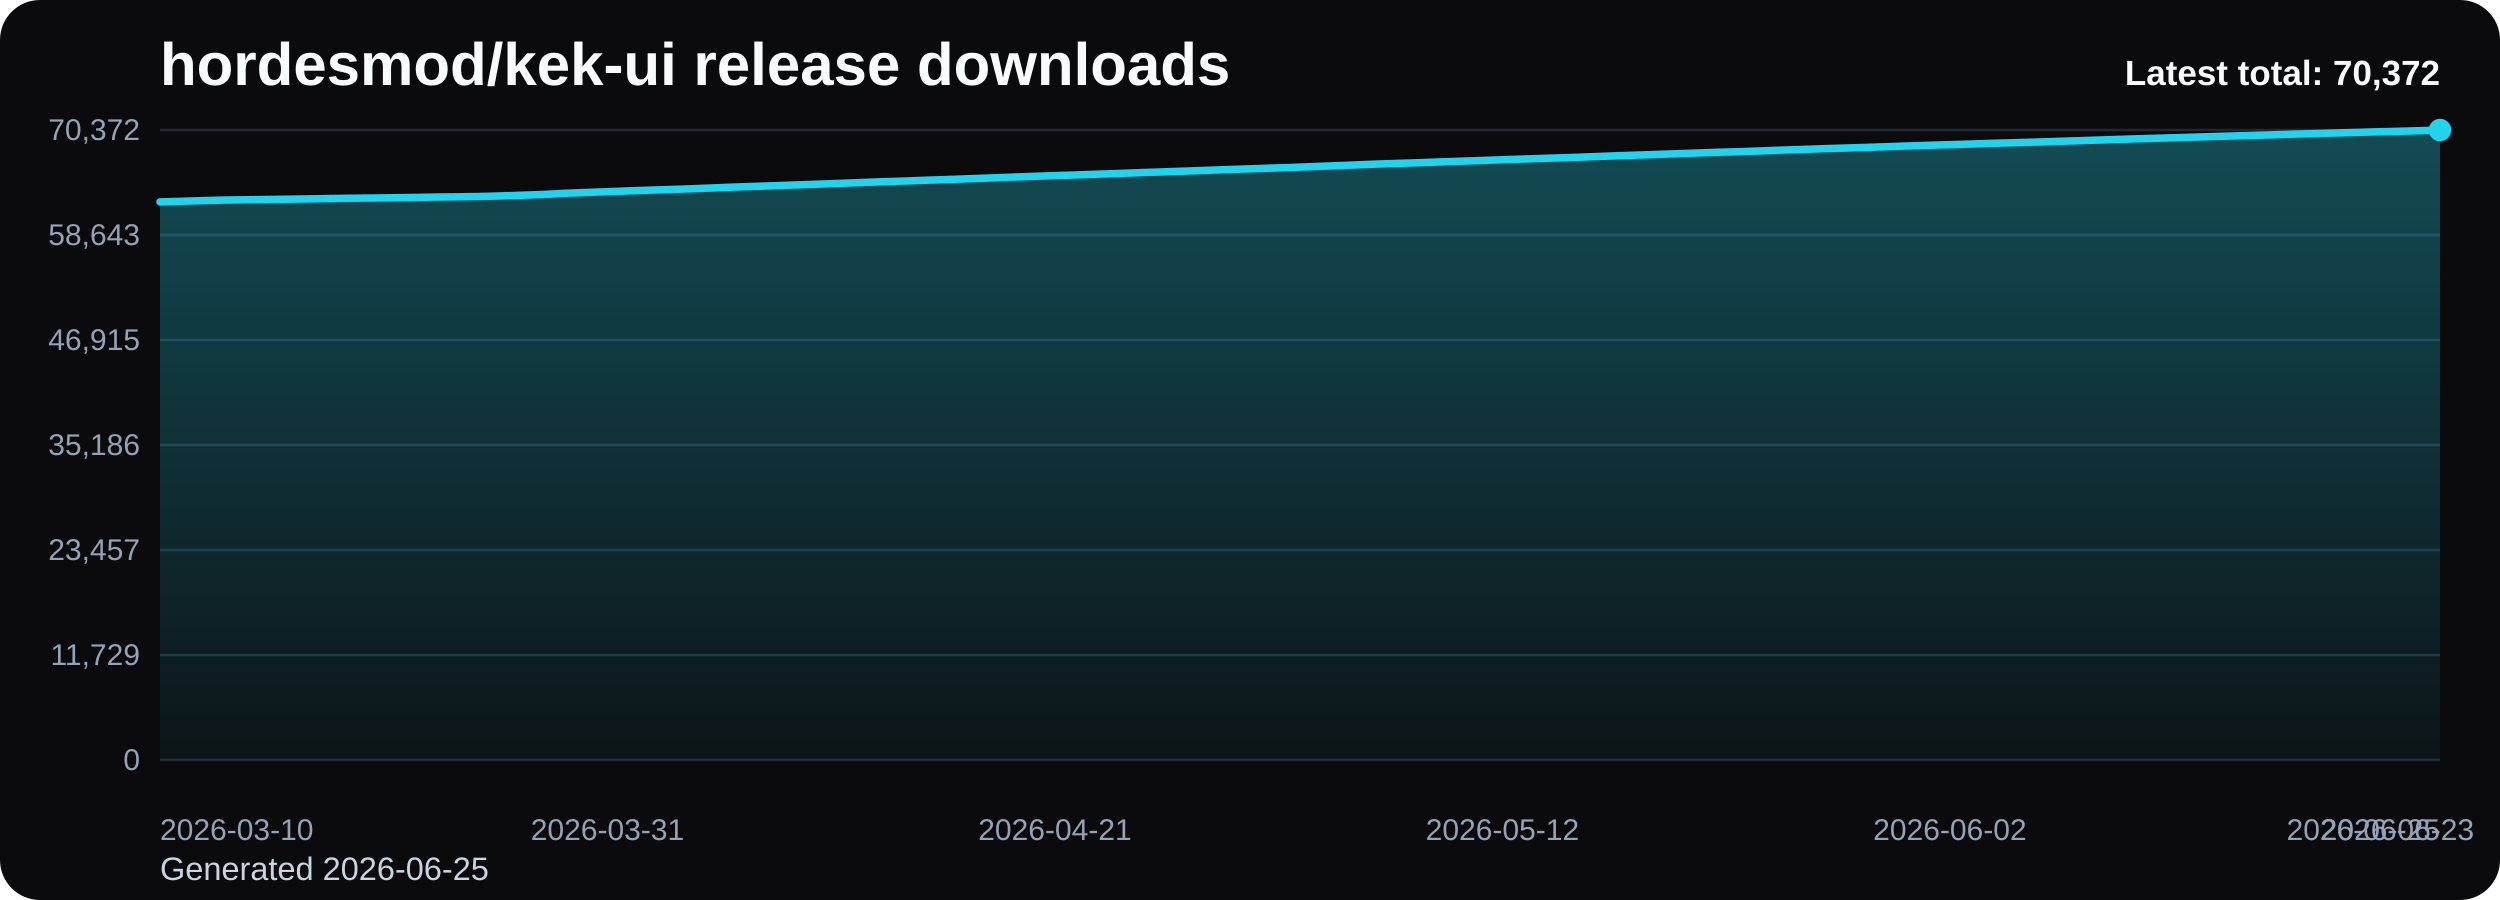
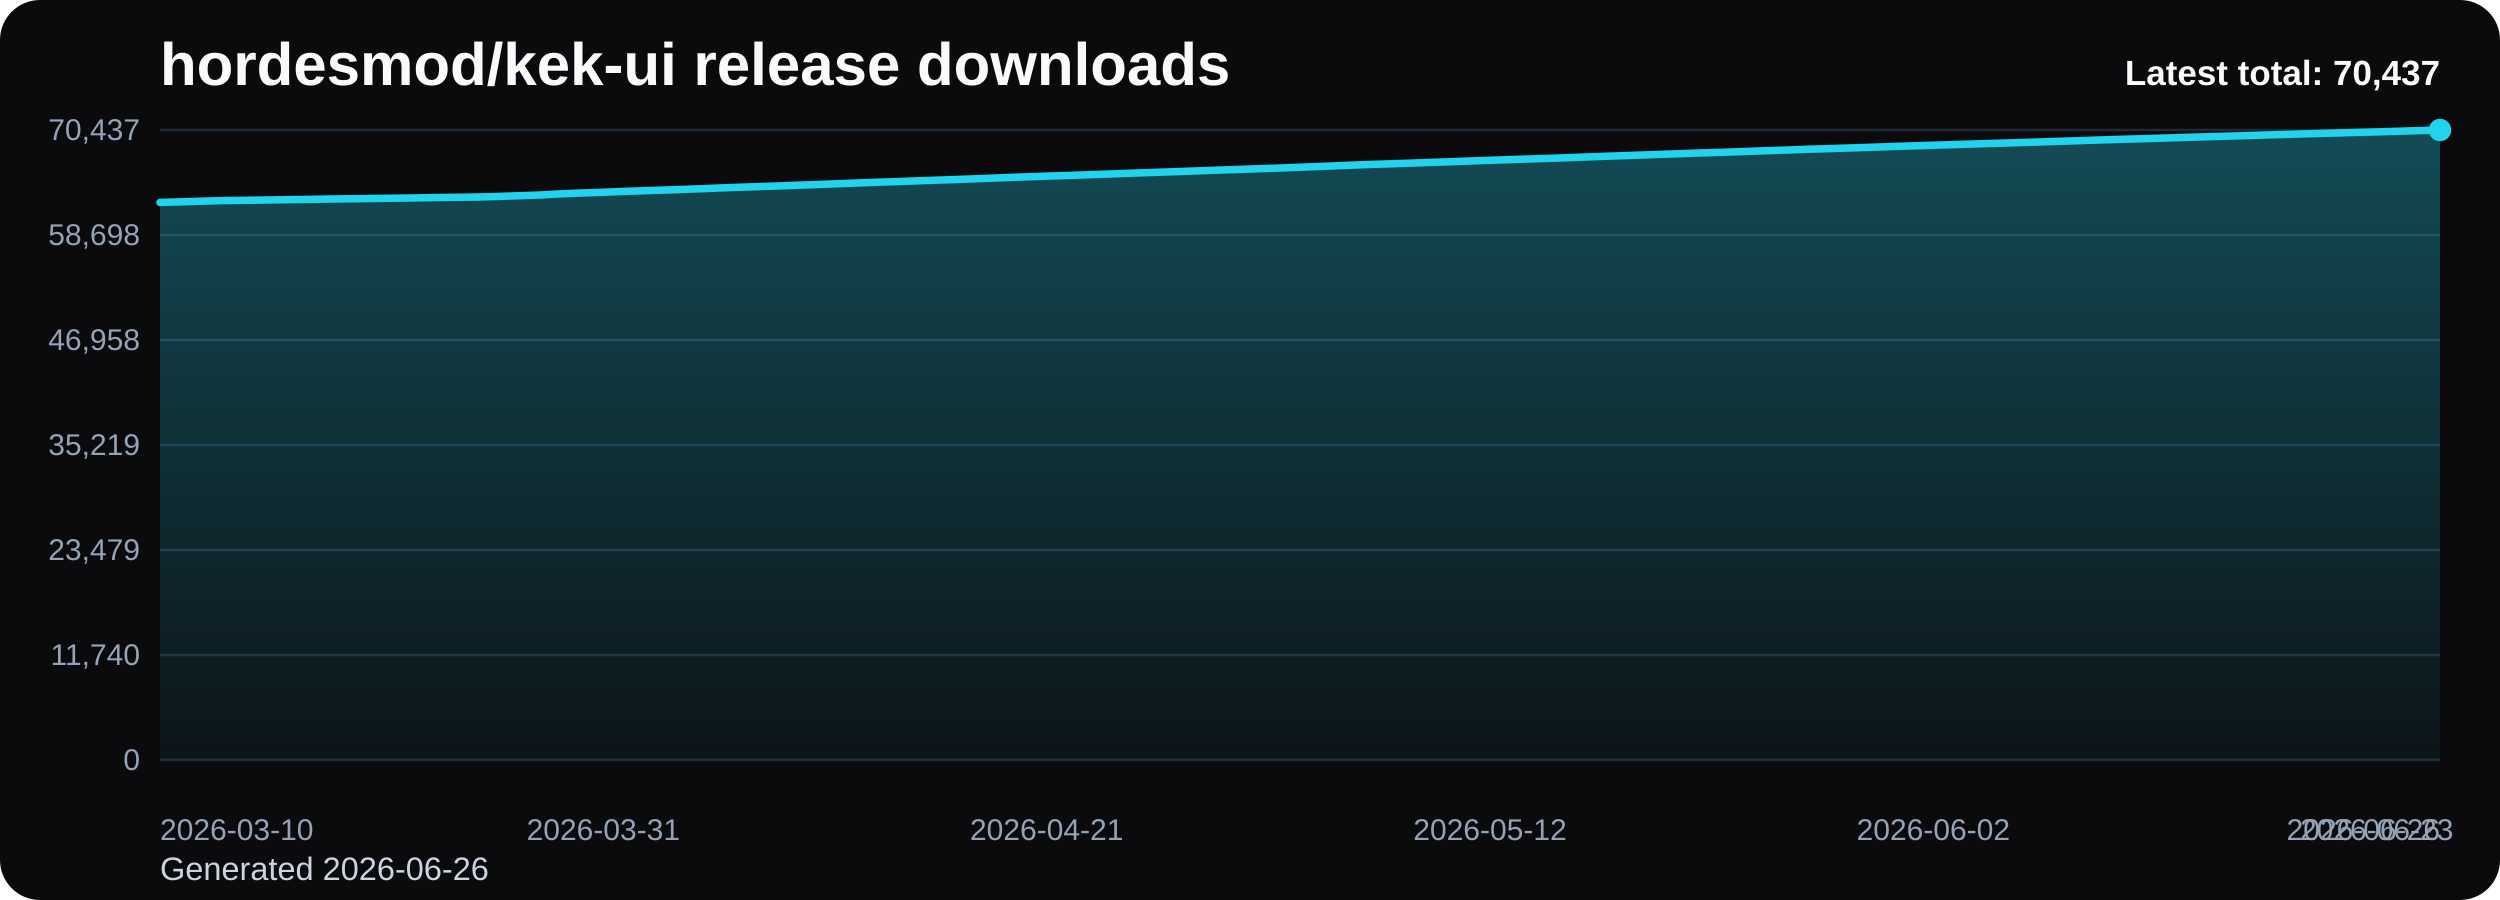
<svg xmlns="http://www.w3.org/2000/svg" viewBox="0 0 1000 360" role="img" aria-label="hordesmod/kek-ui release downloads chart">
  <defs>
    <linearGradient id="fill-total-trend-black" x1="0" y1="0" x2="0" y2="1">
      <stop offset="0%" stop-color="#22d3ee" stop-opacity="0.32" />
      <stop offset="100%" stop-color="#22d3ee" stop-opacity="0.05" />
    </linearGradient>
    <style>
      .bg { fill: #0b0b0d; }
      .title { font: 700 24px Arial, sans-serif; fill: #f8fafc; }
      .sub { font: 400 13px Arial, sans-serif; fill: #cbd5e1; }
      .grid { stroke: #1f2937; stroke-width: 1; }
      .axis { font: 400 12px Arial, sans-serif; fill: #94a3b8; }
      .line { fill: none; stroke: #22d3ee; stroke-width: 3; stroke-linecap: round; stroke-linejoin: round; }
      .dot { fill: #22d3ee; }
      .value { font: 600 11px Arial, sans-serif; fill: #cbd5e1; }
      .latest { font: 700 14px Arial, sans-serif; fill: #f8fafc; }
    </style>
  </defs>
  <rect class="bg" x="0" y="0" width="1000" height="360" rx="16" />
  <text class="title" x="64" y="34">hordesmod/kek-ui release downloads</text>
-   <text class="sub" x="64" y="352">Generated 2026-06-25</text>
+   <text class="sub" x="64" y="352">Generated 2026-06-26</text>
  <line x1="64" y1="52.00" x2="976" y2="52.00" class="grid" />
-   <text x="56" y="56.00" text-anchor="end" class="axis">70,372</text>
+   <text x="56" y="56.00" text-anchor="end" class="axis">70,437</text>
  <line x1="64" y1="94.00" x2="976" y2="94.00" class="grid" />
-   <text x="56" y="98.00" text-anchor="end" class="axis">58,643</text>
+   <text x="56" y="98.00" text-anchor="end" class="axis">58,698</text>
  <line x1="64" y1="136.00" x2="976" y2="136.00" class="grid" />
-   <text x="56" y="140.00" text-anchor="end" class="axis">46,915</text>
+   <text x="56" y="140.00" text-anchor="end" class="axis">46,958</text>
  <line x1="64" y1="178.00" x2="976" y2="178.00" class="grid" />
-   <text x="56" y="182.00" text-anchor="end" class="axis">35,186</text>
+   <text x="56" y="182.00" text-anchor="end" class="axis">35,219</text>
  <line x1="64" y1="220.00" x2="976" y2="220.00" class="grid" />
-   <text x="56" y="224.00" text-anchor="end" class="axis">23,457</text>
+   <text x="56" y="224.00" text-anchor="end" class="axis">23,479</text>
  <line x1="64" y1="262.00" x2="976" y2="262.00" class="grid" />
-   <text x="56" y="266.00" text-anchor="end" class="axis">11,729</text>
+   <text x="56" y="266.00" text-anchor="end" class="axis">11,740</text>
  <line x1="64" y1="304.00" x2="976" y2="304.00" class="grid" />
  <text x="56" y="308.00" text-anchor="end" class="axis">0</text>
-   <path d="M 64.00 304 L 64.00 80.77 L 72.52 80.52 L 81.05 80.25 L 89.57 80.02 L 98.09 79.91 L 106.62 79.80 L 115.14 79.68 L 123.66 79.55 L 132.19 79.40 L 140.71 79.29 L 149.23 79.20 L 157.76 79.10 L 166.28 78.97 L 174.80 78.81 L 183.33 78.72 L 191.85 78.60 L 200.37 78.37 L 208.90 78.08 L 217.42 77.79 L 225.94 77.32 L 234.47 76.98 L 242.99 76.69 L 251.51 76.34 L 260.04 76.05 L 268.56 75.78 L 277.08 75.49 L 285.61 75.16 L 294.13 74.81 L 302.65 74.53 L 311.18 74.24 L 319.70 73.93 L 328.22 73.64 L 336.75 73.31 L 345.27 72.98 L 353.79 72.67 L 362.32 72.40 L 370.84 72.07 L 379.36 71.79 L 387.89 71.49 L 396.41 71.18 L 404.93 70.85 L 413.46 70.53 L 421.98 70.24 L 430.50 69.97 L 439.03 69.67 L 447.55 69.38 L 456.07 69.06 L 464.60 68.77 L 473.12 68.47 L 481.64 68.17 L 490.17 67.86 L 498.69 67.58 L 507.21 67.28 L 515.74 67.01 L 524.26 66.67 L 532.79 66.35 L 541.31 66.01 L 549.83 65.66 L 558.36 65.38 L 566.88 65.11 L 575.40 64.79 L 583.93 64.50 L 592.45 64.20 L 600.97 63.89 L 609.50 63.61 L 618.02 63.32 L 626.54 63.07 L 635.07 62.75 L 643.59 62.43 L 652.11 62.12 L 660.64 61.84 L 669.16 61.55 L 677.68 61.24 L 686.21 60.94 L 694.73 60.71 L 703.25 60.40 L 711.78 60.07 L 720.30 59.81 L 728.82 59.49 L 737.35 59.24 L 745.87 58.97 L 754.39 58.69 L 762.92 58.39 L 771.44 58.12 L 779.96 57.86 L 788.49 57.60 L 797.01 57.33 L 805.53 57.08 L 814.06 56.84 L 822.58 56.56 L 831.10 56.29 L 839.63 56.01 L 848.15 55.73 L 856.67 55.47 L 865.20 55.23 L 873.72 54.98 L 882.24 54.71 L 890.77 54.46 L 899.29 54.21 L 907.81 53.96 L 916.34 53.69 L 924.86 53.45 L 933.38 53.21 L 941.91 52.99 L 950.43 52.73 L 958.95 52.53 L 967.48 52.28 L 976.00 52.00 L 976.00 304 Z" fill="url(#fill-total-trend-black)" />
-   <polyline class="line" points="64.00,80.77 72.52,80.52 81.05,80.25 89.57,80.02 98.09,79.91 106.62,79.80 115.14,79.68 123.66,79.55 132.19,79.40 140.71,79.29 149.23,79.20 157.76,79.10 166.28,78.97 174.80,78.81 183.33,78.72 191.85,78.60 200.37,78.37 208.90,78.08 217.42,77.79 225.94,77.32 234.47,76.98 242.99,76.69 251.51,76.34 260.04,76.05 268.56,75.78 277.08,75.49 285.61,75.16 294.13,74.81 302.65,74.53 311.18,74.24 319.70,73.93 328.22,73.64 336.75,73.31 345.27,72.98 353.79,72.67 362.32,72.40 370.84,72.07 379.36,71.79 387.89,71.49 396.41,71.18 404.93,70.85 413.46,70.53 421.98,70.24 430.50,69.97 439.03,69.67 447.55,69.38 456.07,69.06 464.60,68.77 473.12,68.47 481.64,68.17 490.17,67.86 498.69,67.58 507.21,67.28 515.74,67.01 524.26,66.67 532.79,66.35 541.31,66.01 549.83,65.66 558.36,65.38 566.88,65.11 575.40,64.79 583.93,64.50 592.45,64.20 600.97,63.89 609.50,63.61 618.02,63.32 626.54,63.07 635.07,62.75 643.59,62.43 652.11,62.12 660.64,61.84 669.16,61.55 677.68,61.24 686.21,60.94 694.73,60.71 703.25,60.40 711.78,60.07 720.30,59.81 728.82,59.49 737.35,59.24 745.87,58.97 754.39,58.69 762.92,58.39 771.44,58.12 779.96,57.86 788.49,57.60 797.01,57.33 805.53,57.08 814.06,56.84 822.58,56.56 831.10,56.29 839.63,56.01 848.15,55.73 856.67,55.47 865.20,55.23 873.72,54.98 882.24,54.71 890.77,54.46 899.29,54.21 907.81,53.96 916.34,53.69 924.86,53.45 933.38,53.21 941.91,52.99 950.43,52.73 958.95,52.53 967.48,52.28 976.00,52.00" />
+   <path d="M 64.00 304 L 64.00 80.98 L 72.44 80.73 L 80.89 80.46 L 89.33 80.23 L 97.78 80.12 L 106.22 80.01 L 114.67 79.88 L 123.11 79.76 L 131.56 79.61 L 140.00 79.50 L 148.44 79.40 L 156.89 79.30 L 165.33 79.18 L 173.78 79.02 L 182.22 78.93 L 190.67 78.81 L 199.11 78.58 L 207.56 78.29 L 216.00 78.00 L 224.44 77.53 L 232.89 77.19 L 241.33 76.90 L 249.78 76.55 L 258.22 76.26 L 266.67 75.99 L 275.11 75.70 L 283.56 75.37 L 292.00 75.02 L 300.44 74.74 L 308.89 74.46 L 317.33 74.15 L 325.78 73.85 L 334.22 73.53 L 342.67 73.19 L 351.11 72.89 L 359.56 72.61 L 368.00 72.29 L 376.44 72.00 L 384.89 71.71 L 393.33 71.39 L 401.78 71.06 L 410.22 70.75 L 418.67 70.45 L 427.11 70.19 L 435.56 69.89 L 444.00 69.59 L 452.44 69.28 L 460.89 68.99 L 469.33 68.69 L 477.78 68.39 L 486.22 68.08 L 494.67 67.80 L 503.11 67.50 L 511.56 67.23 L 520.00 66.89 L 528.44 66.57 L 536.89 66.22 L 545.33 65.88 L 553.78 65.60 L 562.22 65.33 L 570.67 65.01 L 579.11 64.73 L 587.56 64.42 L 596.00 64.11 L 604.44 63.83 L 612.89 63.54 L 621.33 63.29 L 629.78 62.97 L 638.22 62.66 L 646.67 62.35 L 655.11 62.06 L 663.56 61.77 L 672.00 61.47 L 680.44 61.17 L 688.89 60.93 L 697.33 60.63 L 705.78 60.30 L 714.22 60.04 L 722.67 59.71 L 731.11 59.47 L 739.56 59.20 L 748.00 58.92 L 756.44 58.62 L 764.89 58.35 L 773.33 58.09 L 781.78 57.83 L 790.22 57.56 L 798.67 57.31 L 807.11 57.07 L 815.56 56.79 L 824.00 56.52 L 832.44 56.24 L 840.89 55.96 L 849.33 55.70 L 857.78 55.46 L 866.22 55.21 L 874.67 54.94 L 883.11 54.69 L 891.56 54.44 L 900.00 54.19 L 908.44 53.92 L 916.89 53.69 L 925.33 53.45 L 933.78 53.22 L 942.22 52.97 L 950.67 52.76 L 959.11 52.51 L 967.56 52.23 L 976.00 52.00 L 976.00 304 Z" fill="url(#fill-total-trend-black)" />
+   <polyline class="line" points="64.00,80.98 72.44,80.73 80.89,80.46 89.33,80.23 97.78,80.12 106.22,80.01 114.67,79.88 123.11,79.76 131.56,79.61 140.00,79.50 148.44,79.40 156.89,79.30 165.33,79.18 173.78,79.02 182.22,78.93 190.67,78.81 199.11,78.58 207.56,78.29 216.00,78.00 224.44,77.53 232.89,77.19 241.33,76.90 249.78,76.55 258.22,76.26 266.67,75.99 275.11,75.70 283.56,75.37 292.00,75.02 300.44,74.74 308.89,74.46 317.33,74.15 325.78,73.85 334.22,73.53 342.67,73.19 351.11,72.89 359.56,72.61 368.00,72.29 376.44,72.00 384.89,71.71 393.33,71.39 401.78,71.06 410.22,70.75 418.67,70.45 427.11,70.19 435.56,69.89 444.00,69.59 452.44,69.28 460.89,68.99 469.33,68.69 477.78,68.39 486.22,68.08 494.67,67.80 503.11,67.50 511.56,67.23 520.00,66.89 528.44,66.57 536.89,66.22 545.33,65.88 553.78,65.60 562.22,65.33 570.67,65.01 579.11,64.73 587.56,64.42 596.00,64.11 604.44,63.83 612.89,63.54 621.33,63.29 629.78,62.97 638.22,62.66 646.67,62.35 655.11,62.06 663.56,61.77 672.00,61.47 680.44,61.17 688.89,60.93 697.33,60.63 705.78,60.30 714.22,60.04 722.67,59.71 731.11,59.47 739.56,59.20 748.00,58.92 756.44,58.62 764.89,58.35 773.33,58.09 781.78,57.83 790.22,57.56 798.67,57.31 807.11,57.07 815.56,56.79 824.00,56.52 832.44,56.24 840.89,55.96 849.33,55.70 857.78,55.46 866.22,55.21 874.67,54.94 883.11,54.69 891.56,54.44 900.00,54.19 908.44,53.92 916.89,53.69 925.33,53.45 933.78,53.22 942.22,52.97 950.67,52.76 959.11,52.51 967.56,52.23 976.00,52.00" />
  <circle class="dot" cx="976.00" cy="52.00" r="4.5" />
  <text class="axis" x="64.00" y="336" text-anchor="start">2026-03-10</text>
-   <text class="axis" x="242.99" y="336" text-anchor="middle">2026-03-31</text>
-   <text class="axis" x="421.98" y="336" text-anchor="middle">2026-04-21</text>
-   <text class="axis" x="600.97" y="336" text-anchor="middle">2026-05-12</text>
-   <text class="axis" x="779.96" y="336" text-anchor="middle">2026-06-02</text>
-   <text class="axis" x="958.95" y="336" text-anchor="middle">2026-06-23</text>
-   <text class="axis" x="976.00" y="336" text-anchor="end">2026-06-25</text>
-   <text class="latest" x="976" y="34" text-anchor="end">Latest total: 70,372</text>
+   <text class="axis" x="241.33" y="336" text-anchor="middle">2026-03-31</text>
+   <text class="axis" x="418.67" y="336" text-anchor="middle">2026-04-21</text>
+   <text class="axis" x="596.00" y="336" text-anchor="middle">2026-05-12</text>
+   <text class="axis" x="773.33" y="336" text-anchor="middle">2026-06-02</text>
+   <text class="axis" x="950.67" y="336" text-anchor="middle">2026-06-23</text>
+   <text class="axis" x="976.00" y="336" text-anchor="end">2026-06-26</text>
+   <text class="latest" x="976" y="34" text-anchor="end">Latest total: 70,437</text>
</svg>
